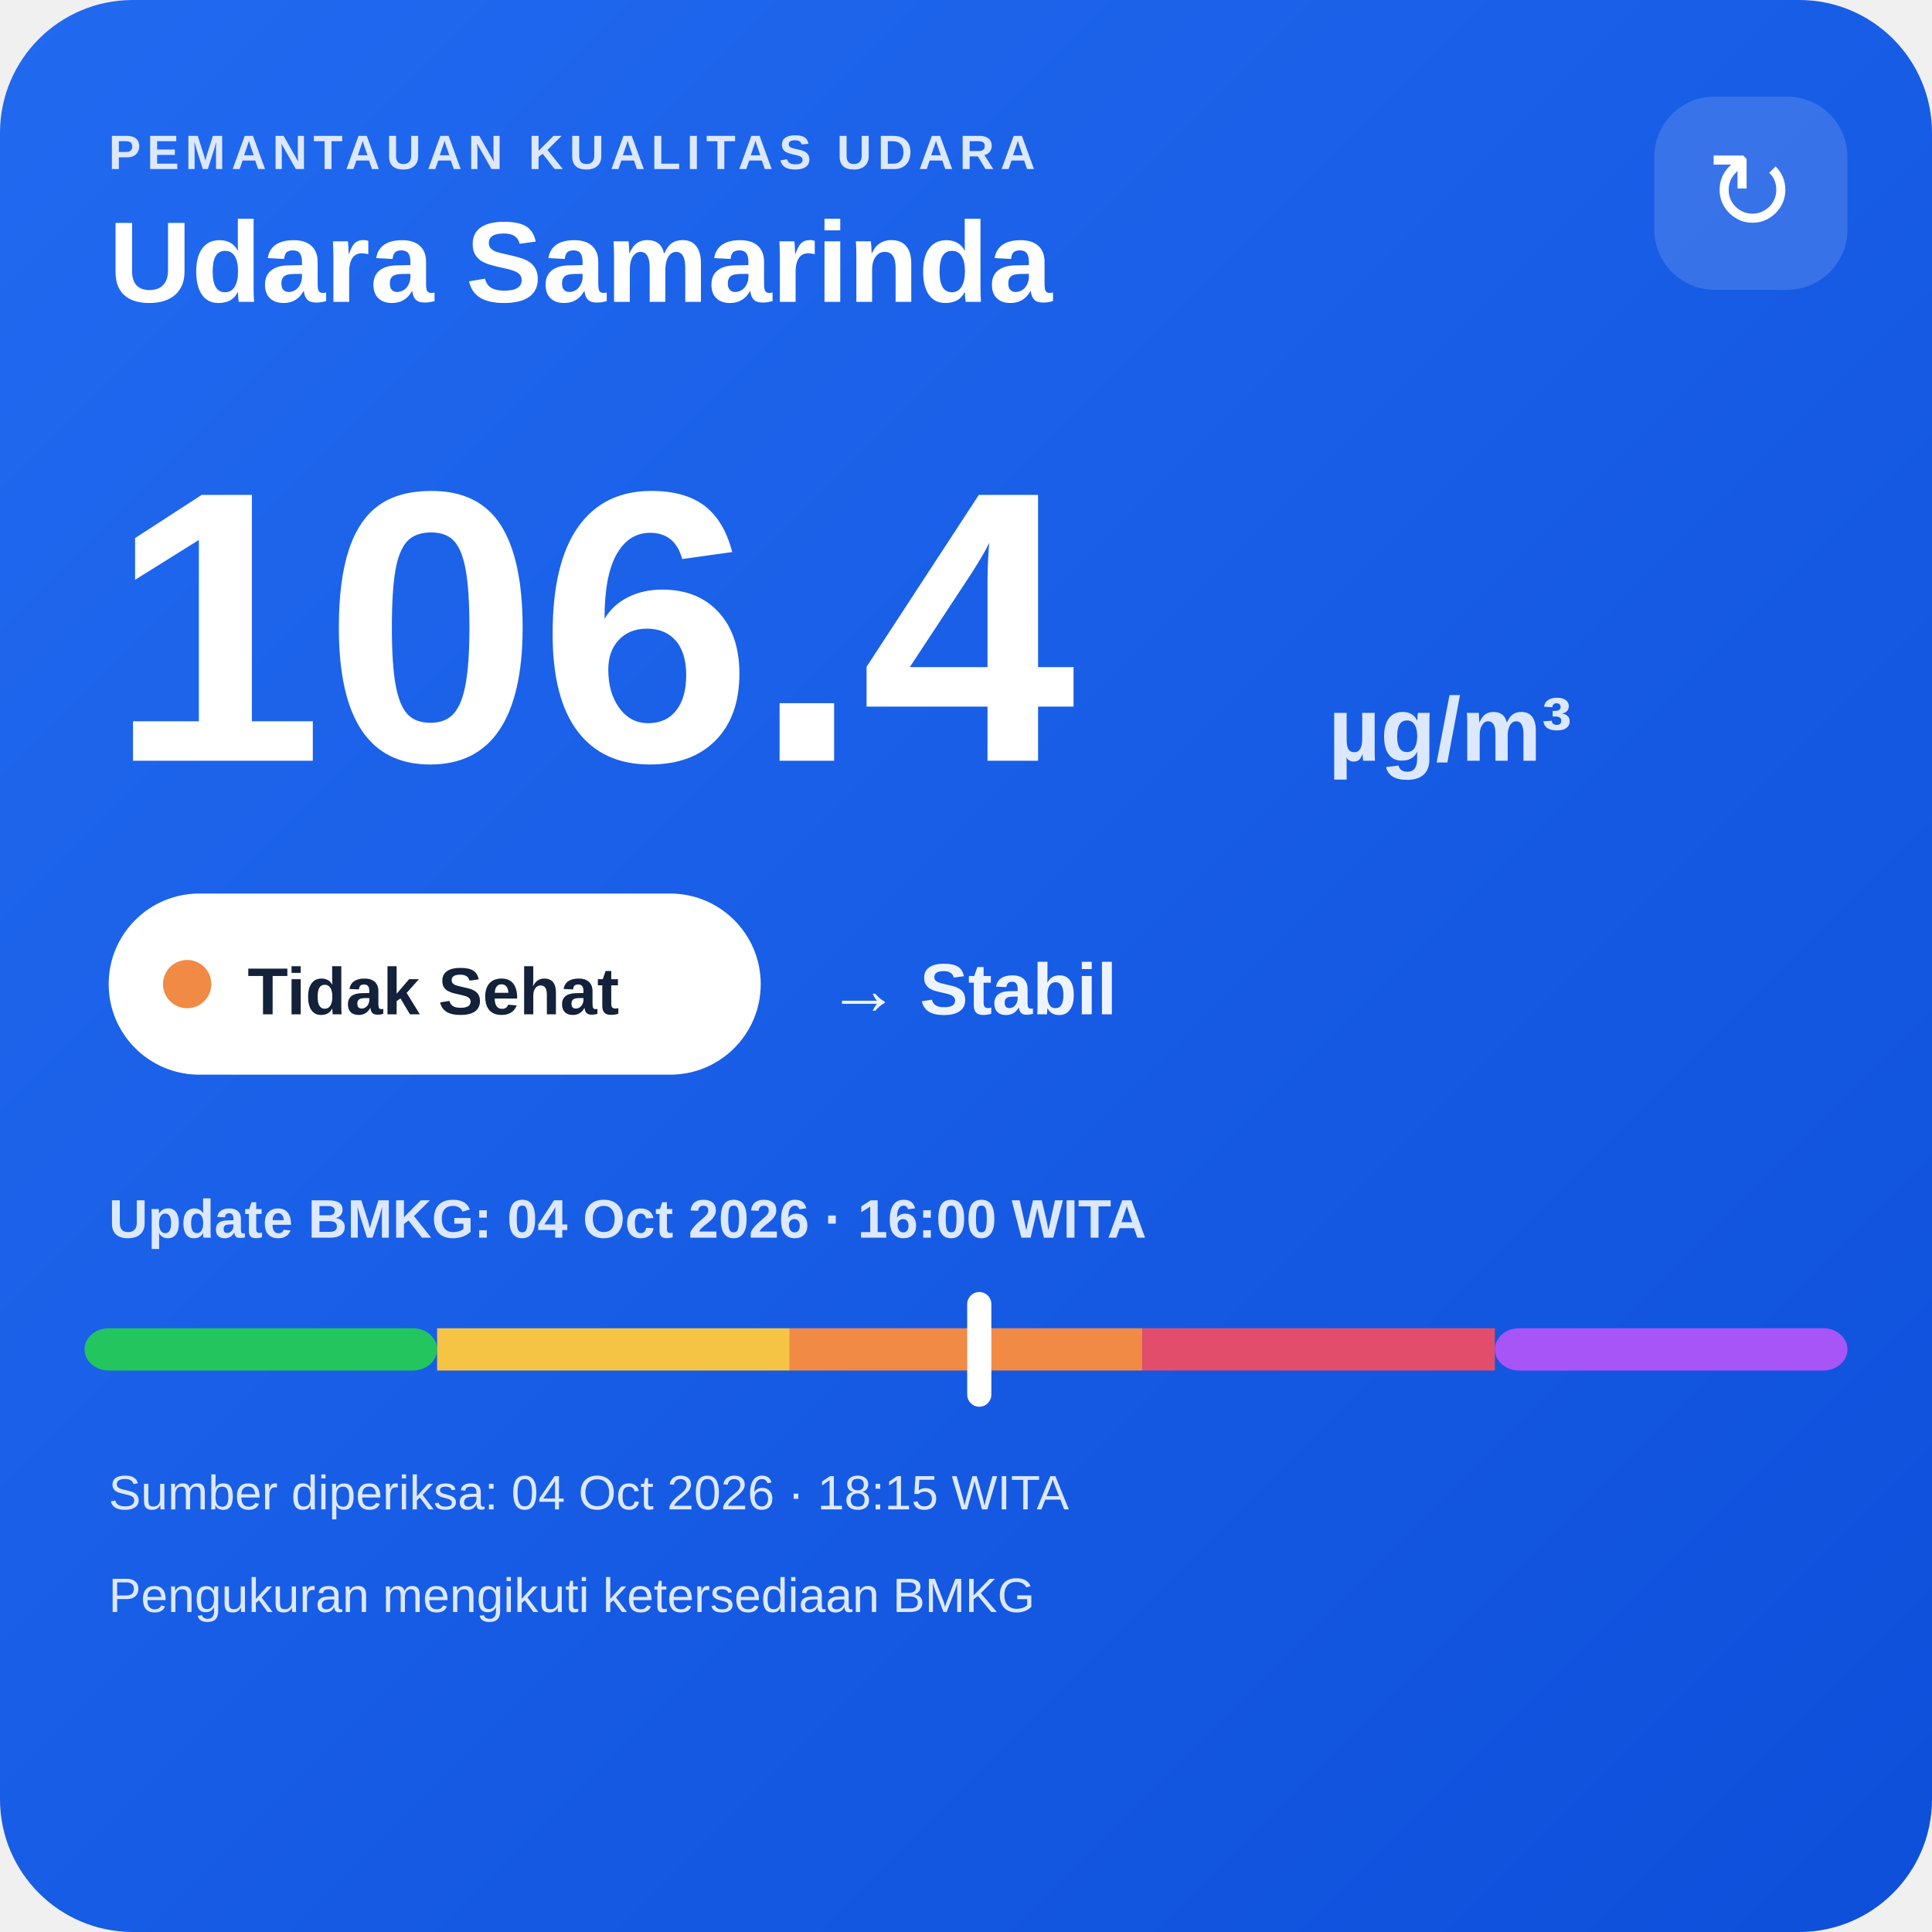
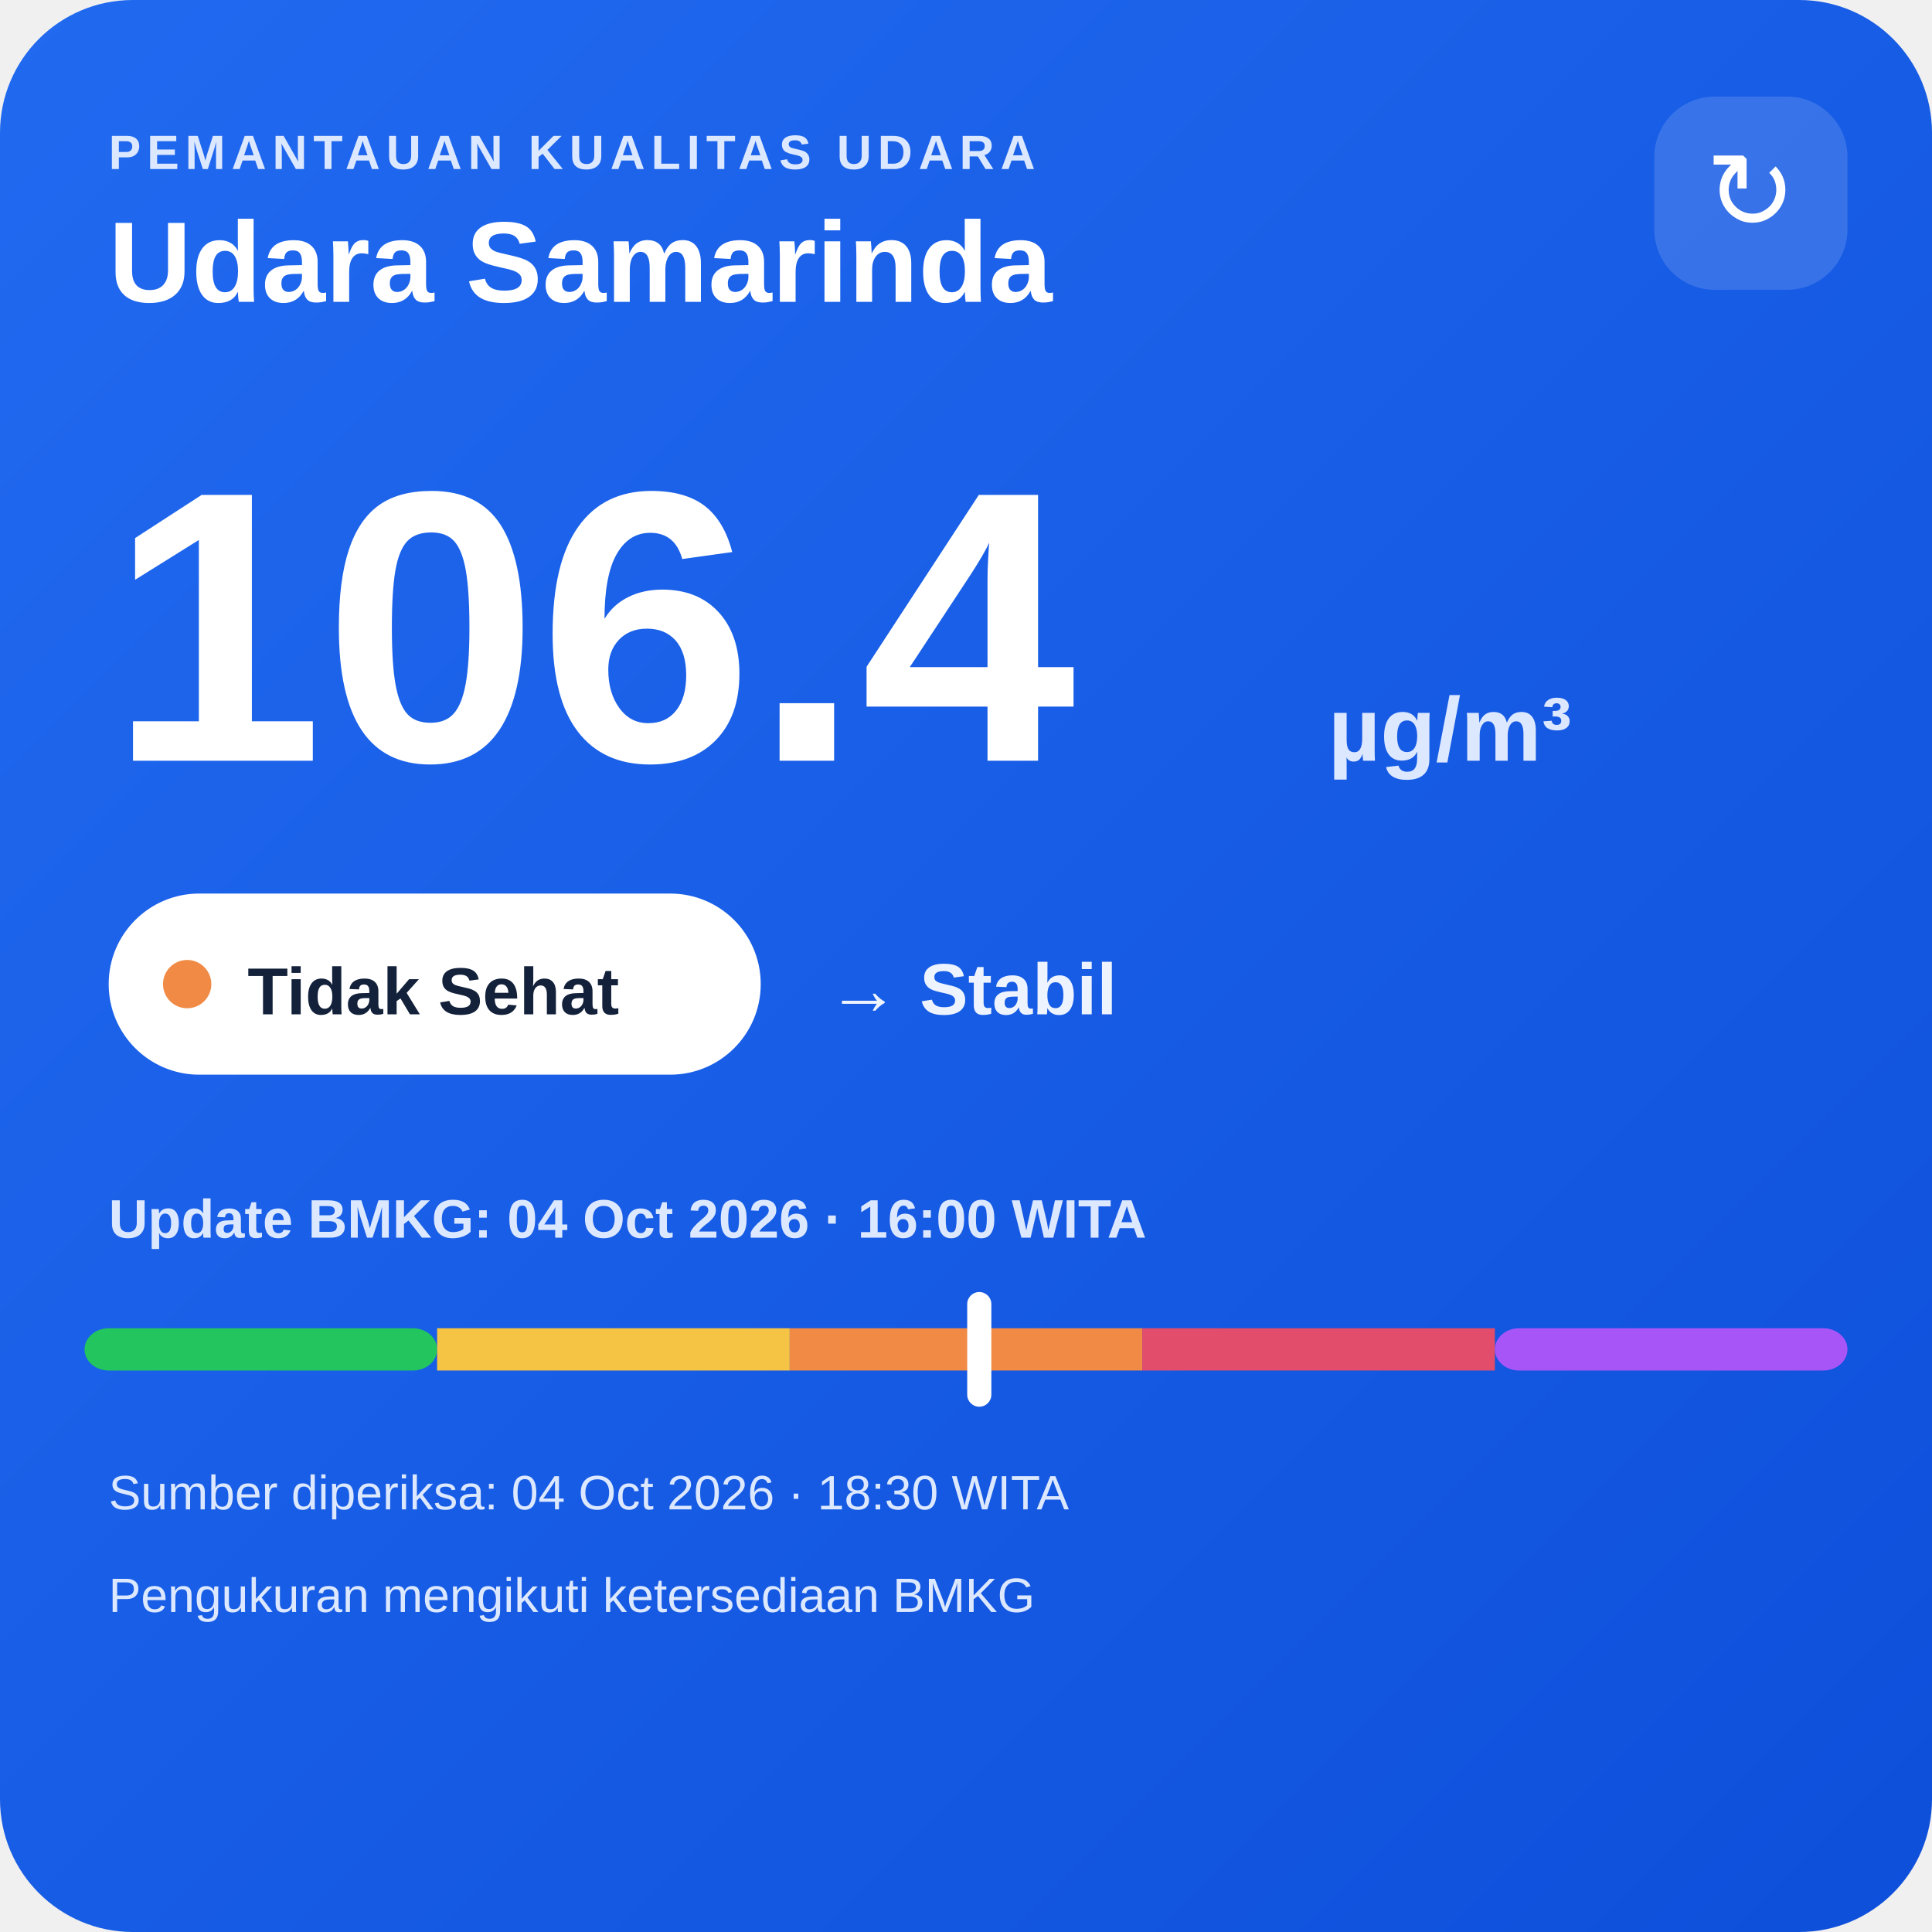
<svg xmlns="http://www.w3.org/2000/svg" width="320" height="320" viewBox="0 0 320 320">
  <defs>
    <linearGradient id="bg" x1="0" y1="0" x2="1" y2="1">
      <stop offset="0" stop-color="#216af0" />
      <stop offset="1" stop-color="#0e4fda" />
    </linearGradient>
  </defs>
  <rect width="320" height="320" rx="22" fill="url(#bg)" />
  <text x="18" y="28" fill="#dce8ff" font-family="Arial,sans-serif" font-size="8" font-weight="700" letter-spacing="1">PEMANTAUAN KUALITAS UDARA</text>
  <text x="18" y="50" fill="#ffffff" font-family="Arial,sans-serif" font-size="19" font-weight="700">Udara Samarinda</text>
  <rect x="274" y="16" width="32" height="32" rx="10" fill="#ffffff" fill-opacity=".14" />
  <text x="290" y="38" text-anchor="middle" fill="#ffffff" font-family="Arial,sans-serif" font-size="18">↻</text>
  <text x="18" y="126" fill="#ffffff" font-family="Arial,sans-serif" font-size="64" font-weight="800">106.4</text>
  <text x="220" y="126" fill="#dce8ff" font-family="Arial,sans-serif" font-size="15" font-weight="700">µg/m³</text>
  <rect x="18" y="148" width="108" height="30" rx="15" fill="#ffffff" />
  <circle cx="31" cy="163" r="4" fill="#f08a45" />
  <text x="41" y="168" fill="#13213a" font-family="Arial,sans-serif" font-size="11" font-weight="700">Tidak Sehat</text>
  <text x="137" y="168" fill="#eef4ff" font-family="Arial,sans-serif" font-size="12" font-weight="700">→ Stabil</text>
  <text x="18" y="205" fill="#dce8ff" font-family="Arial,sans-serif" font-size="9" font-weight="700">Update BMKG: 04 Oct 2026 · 16:00 WITA</text>
  <rect x="14" y="220" width="58.4" height="7" rx="4" fill="#22c55e" />
  <rect x="72.4" y="220" width="58.4" height="7" fill="#f6c445" />
  <rect x="130.8" y="220" width="58.4" height="7" fill="#f08a45" />
  <rect x="189.2" y="220" width="58.4" height="7" fill="#e24d6b" />
  <rect x="247.6" y="220" width="58.4" height="7" rx="4" fill="#a855f7" />
  <rect x="160.2" y="214" width="4" height="19" rx="2" fill="#ffffff" />
-   <text x="18" y="250" fill="#dce8ff" font-family="Arial,sans-serif" font-size="8">Sumber diperiksa: 04 Oct 2026 · 18:15 WITA</text>
+   <text x="18" y="250" fill="#dce8ff" font-family="Arial,sans-serif" font-size="8">Sumber diperiksa: 04 Oct 2026 · 18:30 WITA</text>
  <text x="18" y="267" fill="#dce8ff" font-family="Arial,sans-serif" font-size="8">Pengukuran mengikuti ketersediaan BMKG</text>
</svg>
